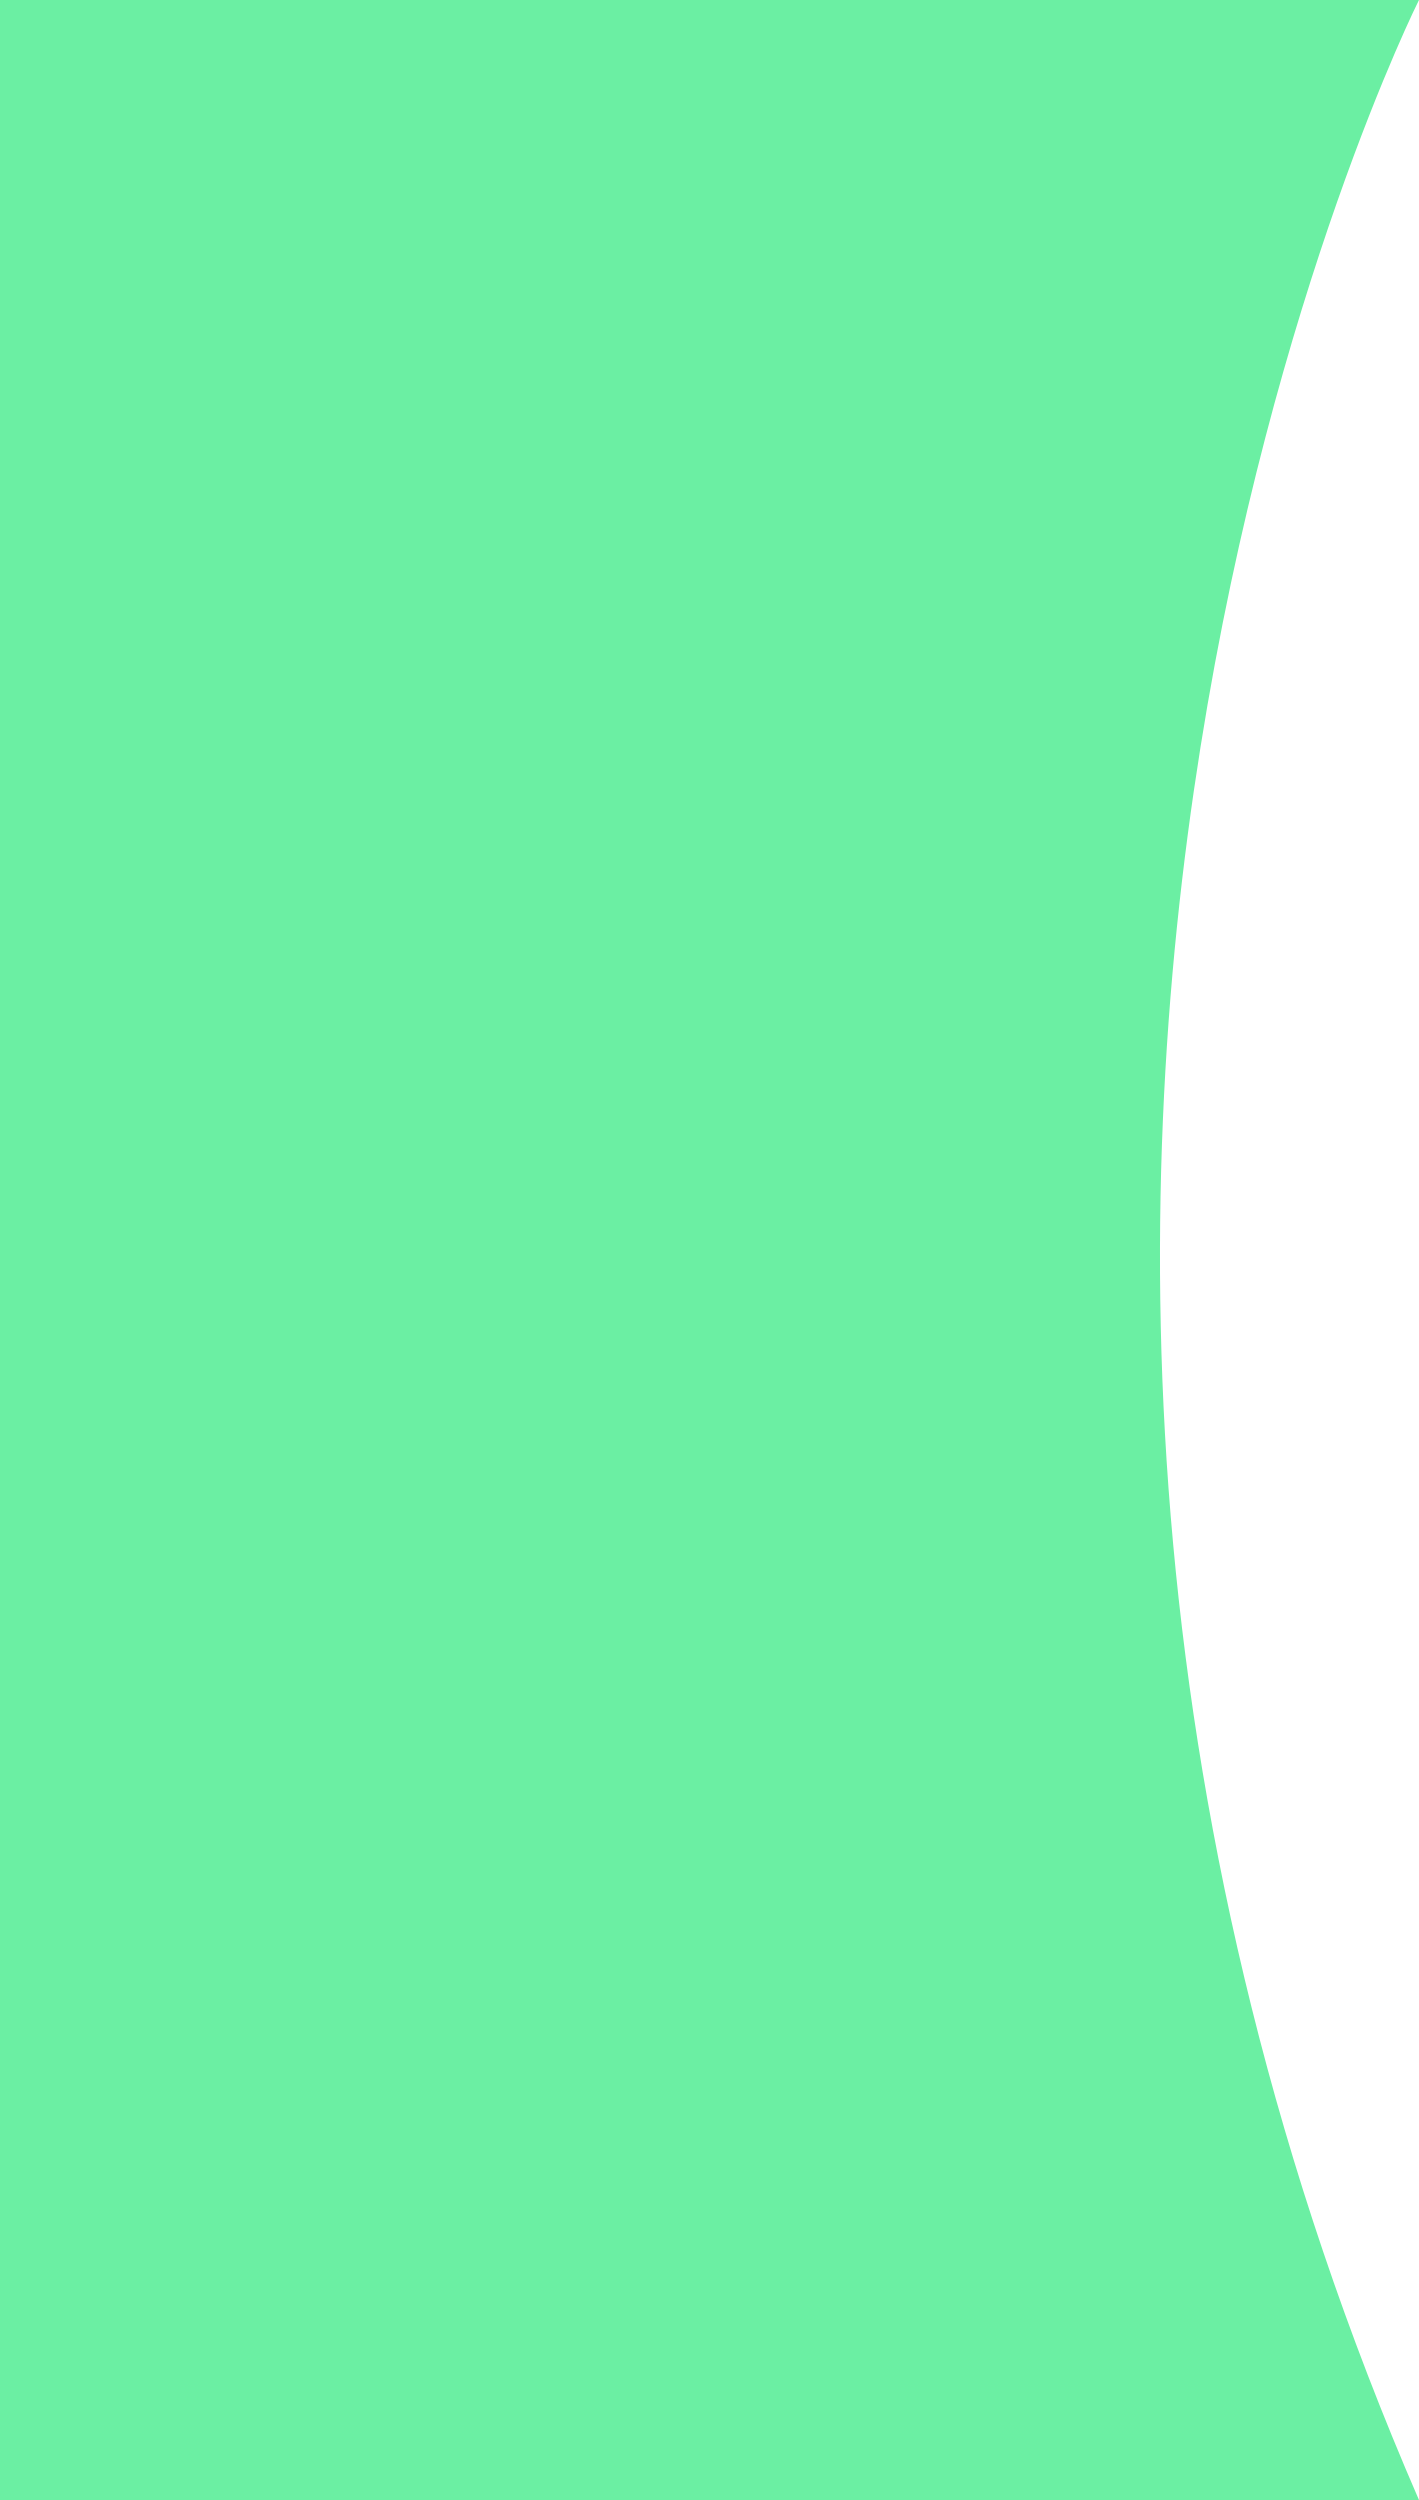
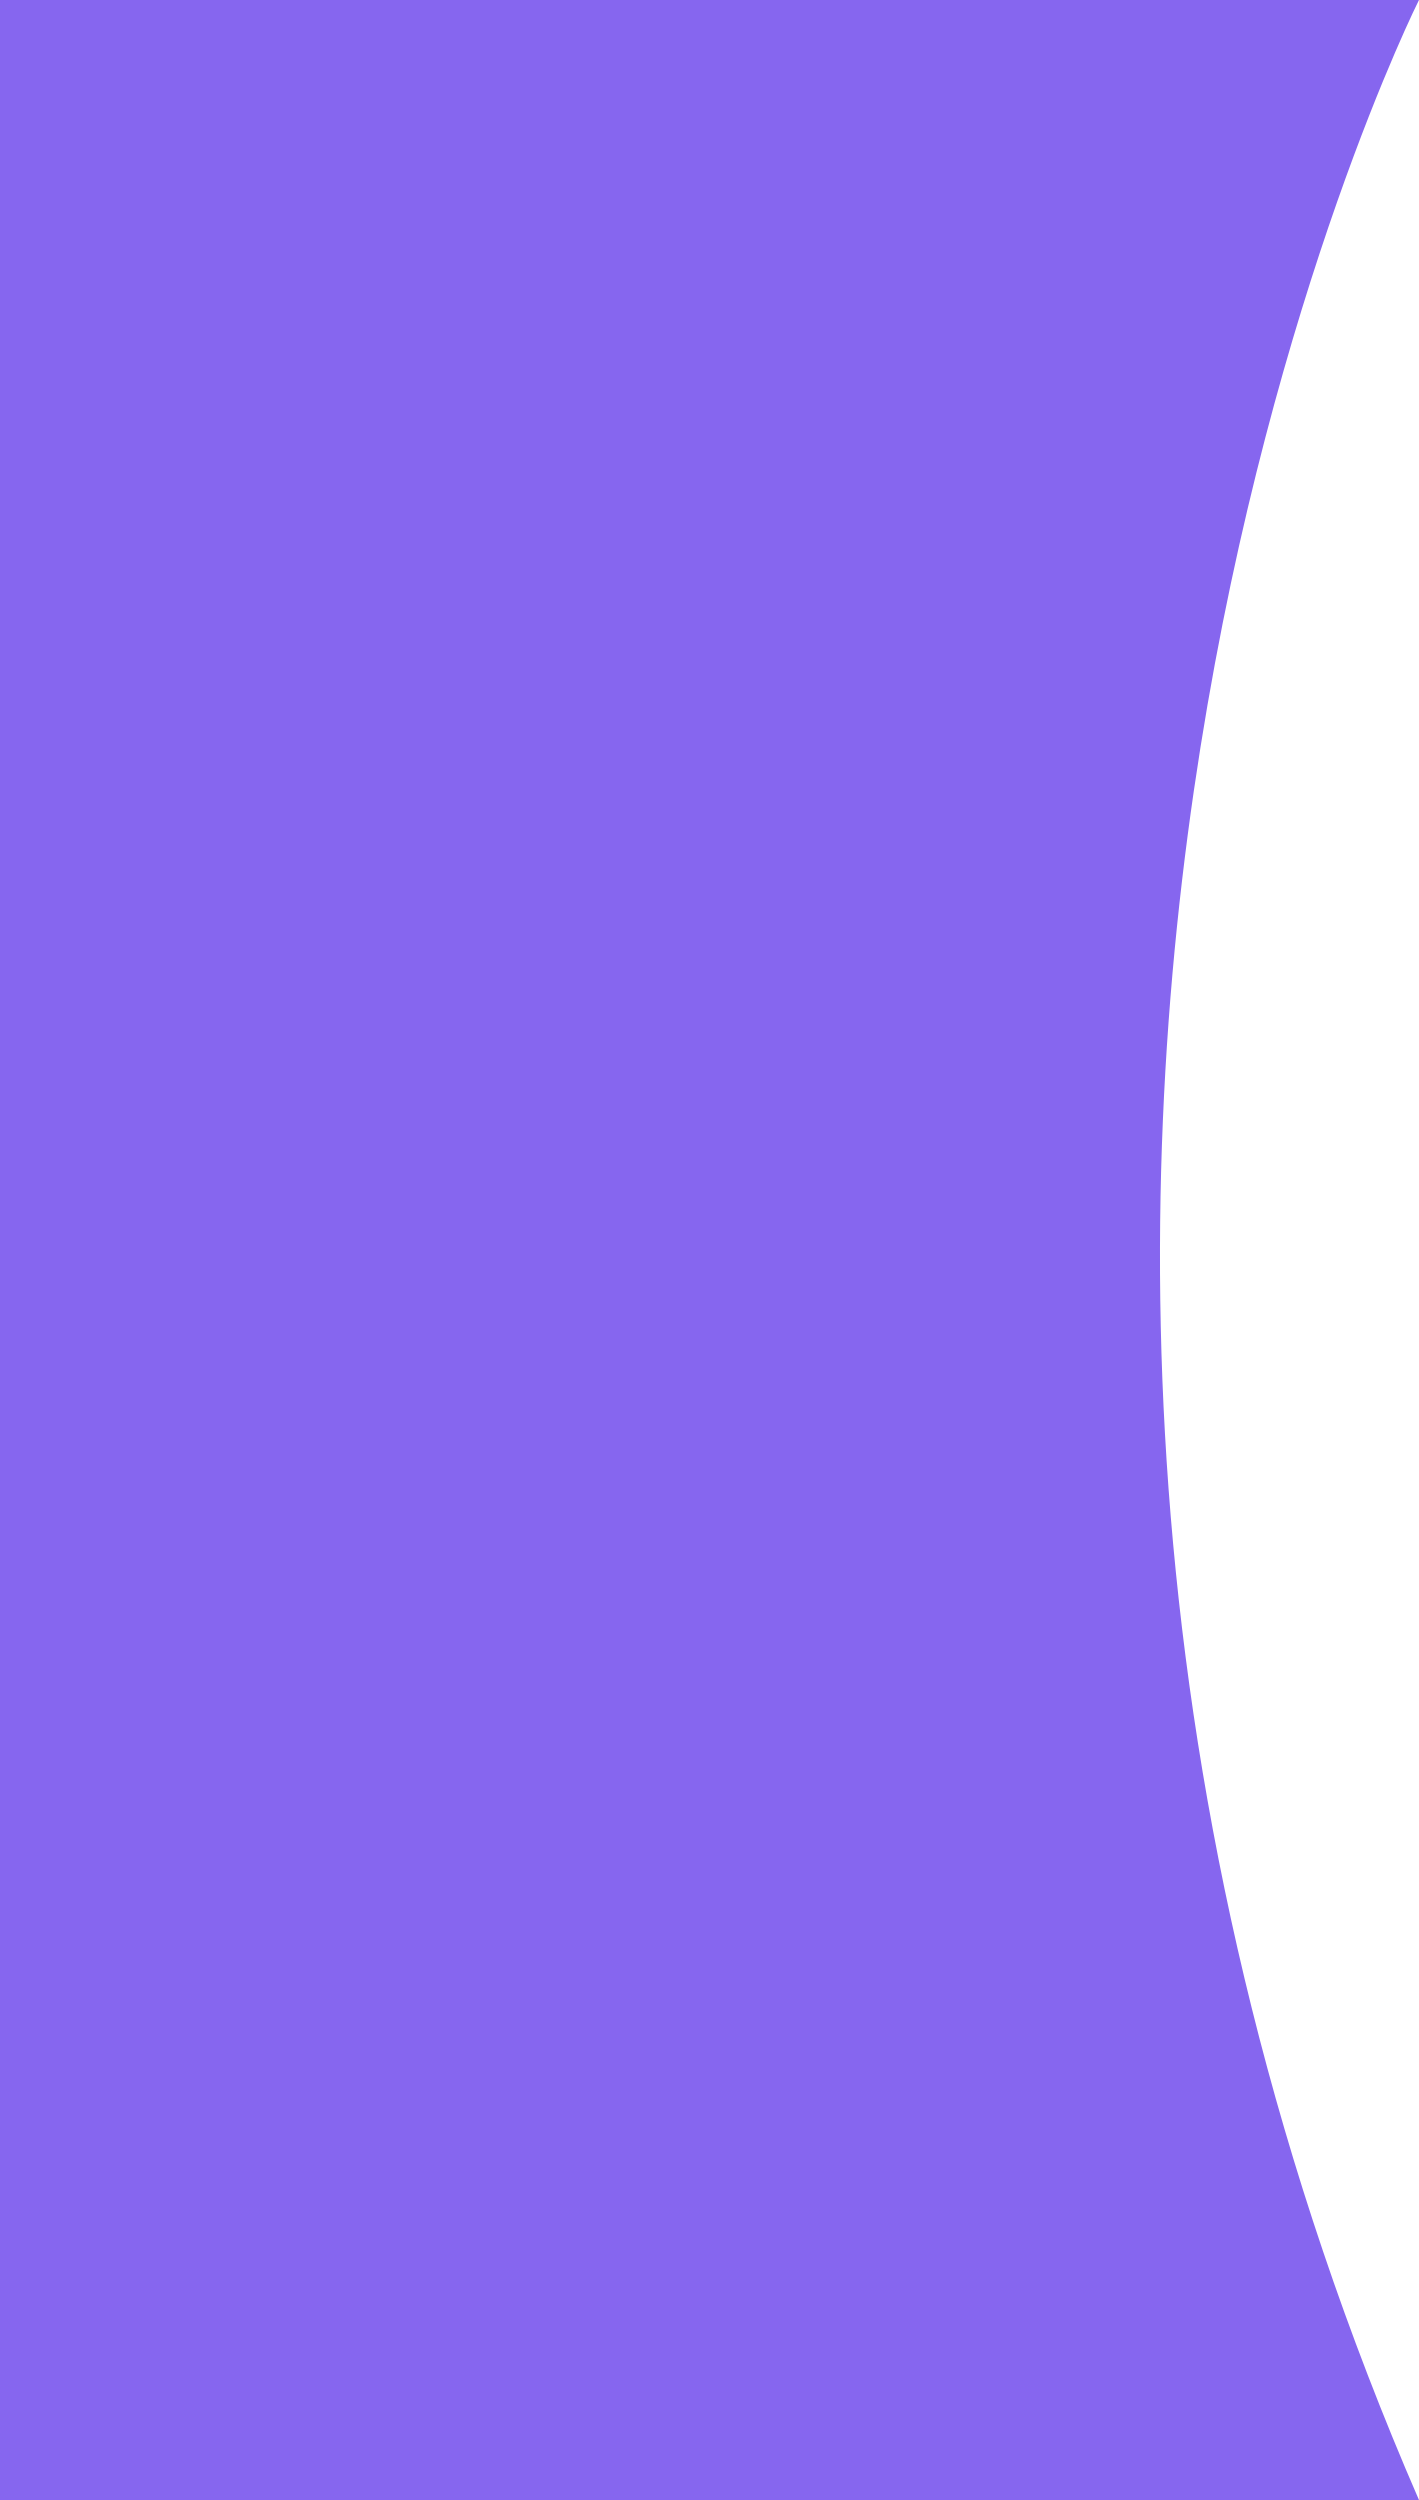
<svg xmlns="http://www.w3.org/2000/svg" width="613" height="1080" viewBox="0 0 613 1080" fill="none">
-   <path d="M613 0C613 0 361.26 501.011 613 1080H0V0H613Z" fill="#6BEFA3" />
+   <path d="M613 0C613 0 361.26 501.011 613 1080H0V0H613Z" fill="#8666EF" />
</svg>
